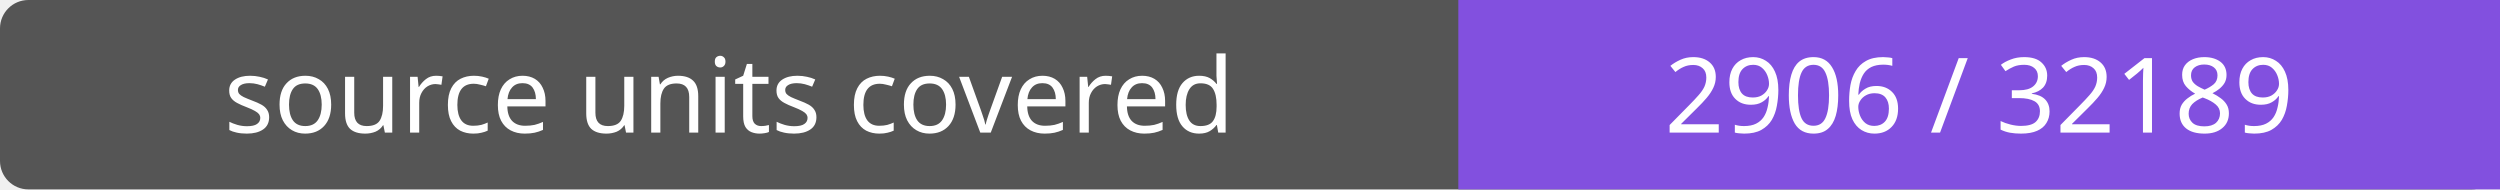
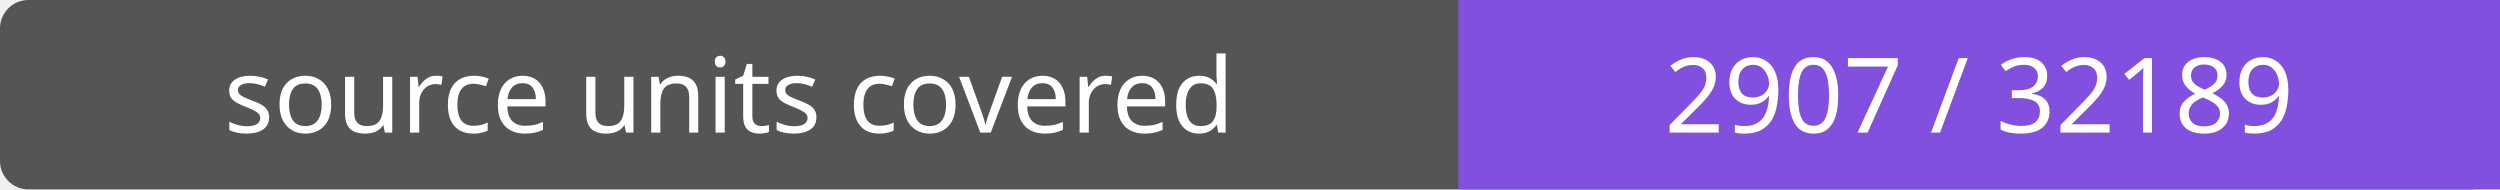
- <svg xmlns="http://www.w3.org/2000/svg" width="264" height="20" role="img" aria-label="source units covered: 2906 / 32189">
+ <svg xmlns="http://www.w3.org/2000/svg" width="264" height="20" role="img" aria-label="source units covered: 2907 / 32189">
  <rect width="264" height="20" rx="3" fill="#555" />
  <path fill="#8250df" d="M154 0h110v20H154z" />
  <g fill="#fff" text-anchor="middle" font-family="Verdana,sans-serif" font-size="11">
    <text x="77.0" y="14">source units covered</text>
-     <text x="209.0" y="14">2906 / 32189</text>
+     <text x="209.0" y="14">2907 / 32189</text>
  </g>
</svg>
